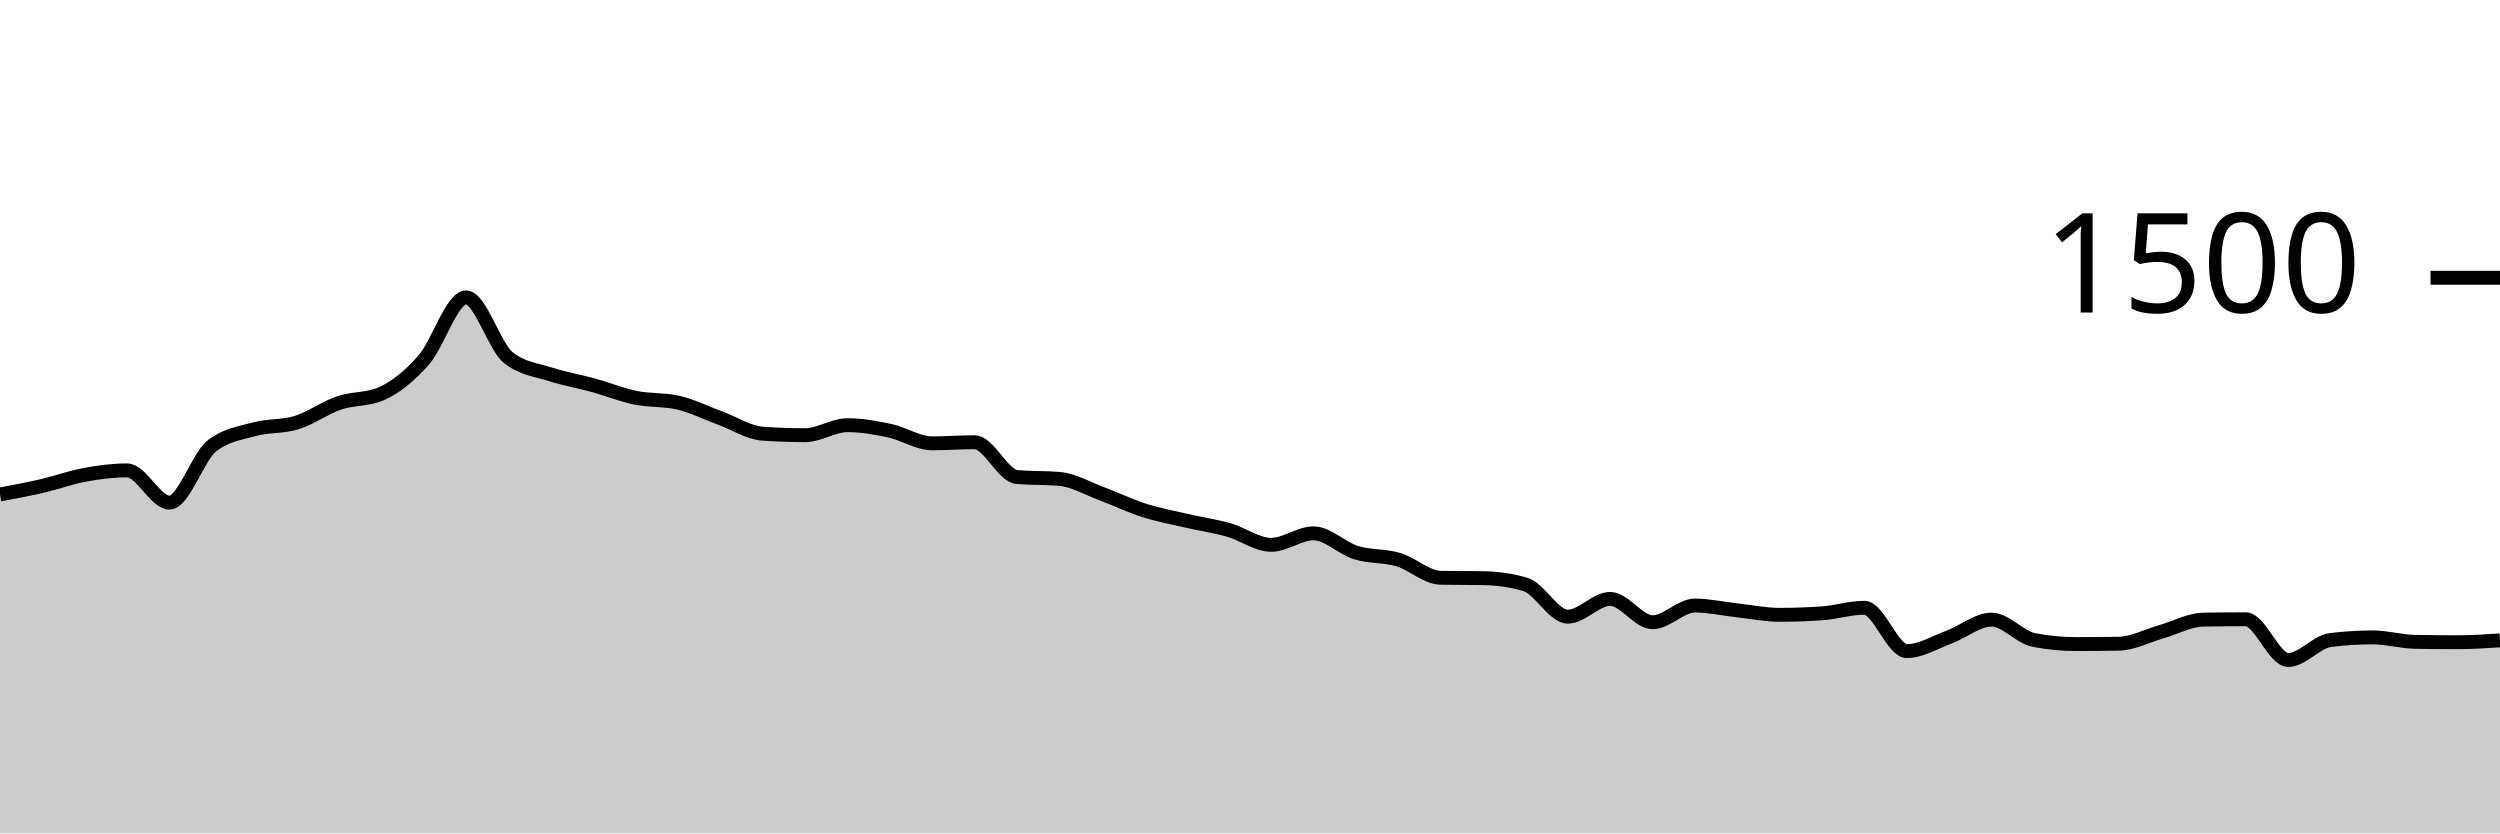
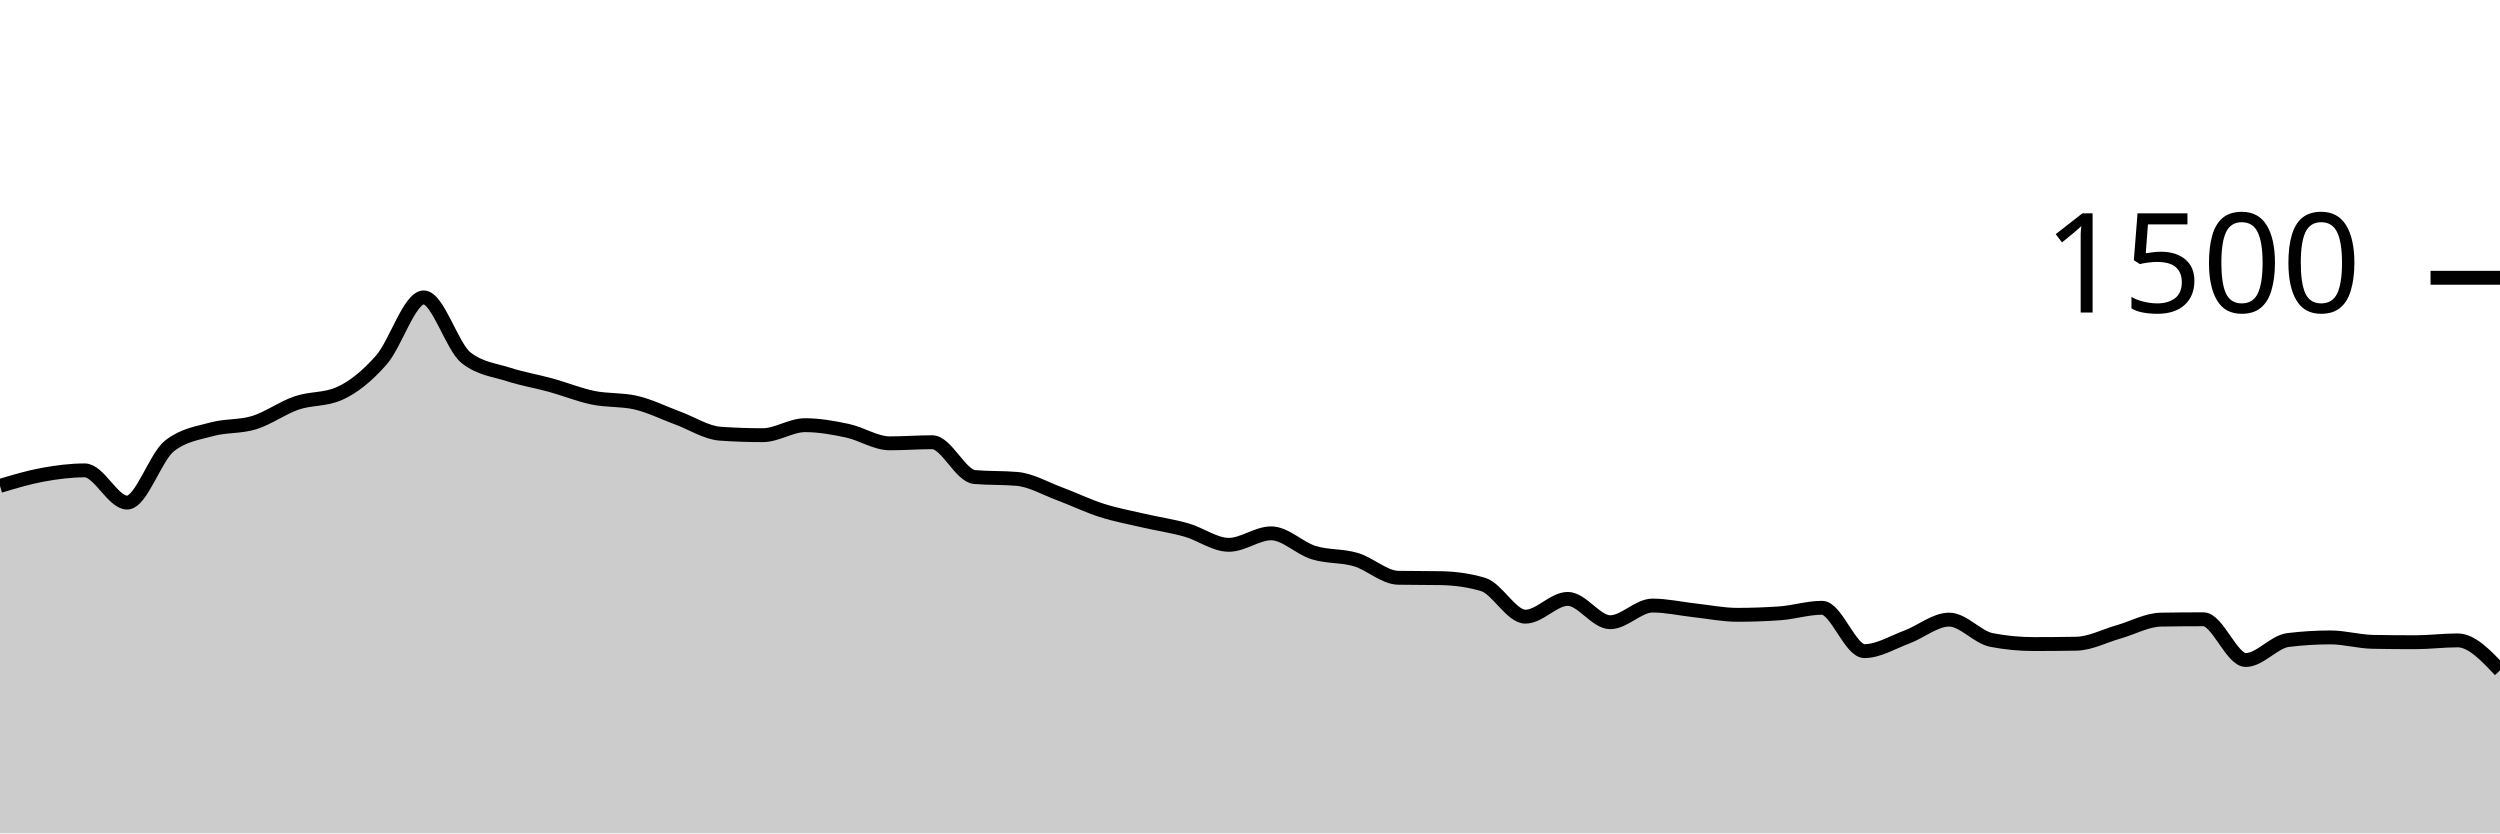
<svg xmlns="http://www.w3.org/2000/svg" viewBox="0 0 180 60">
  <g transform="translate(0,20)">
-     <path class="area" fill="rgba(0, 0, 0, 0.2)" d="M0,15.6C1.017,15.411,2.034,15.222,3.051,14.987C4.068,14.751,5.085,14.373,6.102,14.187C7.119,14,8.136,13.867,9.153,13.867C10.169,13.867,11.186,16.187,12.203,16.187C13.22,16.187,14.237,12.907,15.254,12.107C16.271,11.307,17.288,11.187,18.305,10.907C19.322,10.627,20.339,10.742,21.356,10.427C22.373,10.111,23.39,9.36,24.407,9.013C25.424,8.667,26.441,8.791,27.458,8.347C28.475,7.902,29.492,7.076,30.508,5.92C31.525,4.764,32.542,1.413,33.559,1.413C34.576,1.413,35.593,4.96,36.61,5.76C37.627,6.56,38.644,6.631,39.661,6.96C40.678,7.289,41.695,7.453,42.712,7.733C43.729,8.013,44.746,8.431,45.763,8.64C46.78,8.849,47.797,8.756,48.814,8.987C49.831,9.218,50.847,9.733,51.864,10.107C52.881,10.48,53.898,11.156,54.915,11.227C55.932,11.298,56.949,11.333,57.966,11.333C58.983,11.333,60,10.613,61.017,10.613C62.034,10.613,63.051,10.796,64.068,11.013C65.085,11.231,66.102,11.92,67.119,11.92C68.136,11.92,69.153,11.84,70.169,11.84C71.186,11.84,72.203,14.258,73.22,14.347C74.237,14.436,75.254,14.391,76.271,14.48C77.288,14.569,78.305,15.169,79.322,15.547C80.339,15.924,81.356,16.422,82.373,16.747C83.39,17.071,84.407,17.258,85.424,17.493C86.441,17.729,87.458,17.871,88.475,18.16C89.492,18.449,90.508,19.227,91.525,19.227C92.542,19.227,93.559,18.4,94.576,18.4C95.593,18.4,96.61,19.471,97.627,19.787C98.644,20.102,99.661,19.991,100.678,20.293C101.695,20.596,102.712,21.582,103.729,21.6C104.746,21.618,105.763,21.609,106.78,21.627C107.797,21.644,108.814,21.778,109.831,22.08C110.847,22.382,111.864,24.4,112.881,24.4C113.898,24.4,114.915,23.12,115.932,23.12C116.949,23.12,117.966,24.8,118.983,24.8C120,24.8,121.017,23.6,122.034,23.6C123.051,23.6,124.068,23.836,125.085,23.947C126.102,24.058,127.119,24.267,128.136,24.267C129.153,24.267,130.169,24.231,131.186,24.16C132.203,24.089,133.22,23.76,134.237,23.76C135.254,23.76,136.271,26.88,137.288,26.88C138.305,26.88,139.322,26.244,140.339,25.867C141.356,25.489,142.373,24.613,143.39,24.613C144.407,24.613,145.424,25.884,146.441,26.08C147.458,26.276,148.475,26.373,149.492,26.373C150.508,26.373,151.525,26.364,152.542,26.347C153.559,26.329,154.576,25.782,155.593,25.493C156.61,25.204,157.627,24.631,158.644,24.613C159.661,24.596,160.678,24.587,161.695,24.587C162.712,24.587,163.729,27.52,164.746,27.52C165.763,27.52,166.78,26.204,167.797,26.08C168.814,25.956,169.831,25.893,170.847,25.893C171.864,25.893,172.881,26.196,173.898,26.213C174.915,26.231,175.932,26.24,176.949,26.24C177.966,26.24,178.983,26.173,180,26.107L180,40C178.983,40,177.966,40,176.949,40C175.932,40,174.915,40,173.898,40C172.881,40,171.864,40,170.847,40C169.831,40,168.814,40,167.797,40C166.78,40,165.763,40,164.746,40C163.729,40,162.712,40,161.695,40C160.678,40,159.661,40,158.644,40C157.627,40,156.61,40,155.593,40C154.576,40,153.559,40,152.542,40C151.525,40,150.508,40,149.492,40C148.475,40,147.458,40,146.441,40C145.424,40,144.407,40,143.39,40C142.373,40,141.356,40,140.339,40C139.322,40,138.305,40,137.288,40C136.271,40,135.254,40,134.237,40C133.22,40,132.203,40,131.186,40C130.169,40,129.153,40,128.136,40C127.119,40,126.102,40,125.085,40C124.068,40,123.051,40,122.034,40C121.017,40,120,40,118.983,40C117.966,40,116.949,40,115.932,40C114.915,40,113.898,40,112.881,40C111.864,40,110.847,40,109.831,40C108.814,40,107.797,40,106.78,40C105.763,40,104.746,40,103.729,40C102.712,40,101.695,40,100.678,40C99.661,40,98.644,40,97.627,40C96.61,40,95.593,40,94.576,40C93.559,40,92.542,40,91.525,40C90.508,40,89.492,40,88.475,40C87.458,40,86.441,40,85.424,40C84.407,40,83.39,40,82.373,40C81.356,40,80.339,40,79.322,40C78.305,40,77.288,40,76.271,40C75.254,40,74.237,40,73.22,40C72.203,40,71.186,40,70.169,40C69.153,40,68.136,40,67.119,40C66.102,40,65.085,40,64.068,40C63.051,40,62.034,40,61.017,40C60,40,58.983,40,57.966,40C56.949,40,55.932,40,54.915,40C53.898,40,52.881,40,51.864,40C50.847,40,49.831,40,48.814,40C47.797,40,46.78,40,45.763,40C44.746,40,43.729,40,42.712,40C41.695,40,40.678,40,39.661,40C38.644,40,37.627,40,36.61,40C35.593,40,34.576,40,33.559,40C32.542,40,31.525,40,30.508,40C29.492,40,28.475,40,27.458,40C26.441,40,25.424,40,24.407,40C23.39,40,22.373,40,21.356,40C20.339,40,19.322,40,18.305,40C17.288,40,16.271,40,15.254,40C14.237,40,13.22,40,12.203,40C11.186,40,10.169,40,9.153,40C8.136,40,7.119,40,6.102,40C5.085,40,4.068,40,3.051,40C2.034,40,1.017,40,0,40Z" />
-     <path class="line" stroke="black" fill="none" d="M0,15.6C1.017,15.411,2.034,15.222,3.051,14.987C4.068,14.751,5.085,14.373,6.102,14.187C7.119,14,8.136,13.867,9.153,13.867C10.169,13.867,11.186,16.187,12.203,16.187C13.22,16.187,14.237,12.907,15.254,12.107C16.271,11.307,17.288,11.187,18.305,10.907C19.322,10.627,20.339,10.742,21.356,10.427C22.373,10.111,23.39,9.36,24.407,9.013C25.424,8.667,26.441,8.791,27.458,8.347C28.475,7.902,29.492,7.076,30.508,5.92C31.525,4.764,32.542,1.413,33.559,1.413C34.576,1.413,35.593,4.96,36.61,5.76C37.627,6.56,38.644,6.631,39.661,6.96C40.678,7.289,41.695,7.453,42.712,7.733C43.729,8.013,44.746,8.431,45.763,8.64C46.78,8.849,47.797,8.756,48.814,8.987C49.831,9.218,50.847,9.733,51.864,10.107C52.881,10.48,53.898,11.156,54.915,11.227C55.932,11.298,56.949,11.333,57.966,11.333C58.983,11.333,60,10.613,61.017,10.613C62.034,10.613,63.051,10.796,64.068,11.013C65.085,11.231,66.102,11.92,67.119,11.92C68.136,11.92,69.153,11.84,70.169,11.84C71.186,11.84,72.203,14.258,73.22,14.347C74.237,14.436,75.254,14.391,76.271,14.48C77.288,14.569,78.305,15.169,79.322,15.547C80.339,15.924,81.356,16.422,82.373,16.747C83.39,17.071,84.407,17.258,85.424,17.493C86.441,17.729,87.458,17.871,88.475,18.16C89.492,18.449,90.508,19.227,91.525,19.227C92.542,19.227,93.559,18.4,94.576,18.4C95.593,18.4,96.61,19.471,97.627,19.787C98.644,20.102,99.661,19.991,100.678,20.293C101.695,20.596,102.712,21.582,103.729,21.6C104.746,21.618,105.763,21.609,106.78,21.627C107.797,21.644,108.814,21.778,109.831,22.08C110.847,22.382,111.864,24.4,112.881,24.4C113.898,24.4,114.915,23.12,115.932,23.12C116.949,23.12,117.966,24.8,118.983,24.8C120,24.8,121.017,23.6,122.034,23.6C123.051,23.6,124.068,23.836,125.085,23.947C126.102,24.058,127.119,24.267,128.136,24.267C129.153,24.267,130.169,24.231,131.186,24.16C132.203,24.089,133.22,23.76,134.237,23.76C135.254,23.76,136.271,26.88,137.288,26.88C138.305,26.88,139.322,26.244,140.339,25.867C141.356,25.489,142.373,24.613,143.39,24.613C144.407,24.613,145.424,25.884,146.441,26.08C147.458,26.276,148.475,26.373,149.492,26.373C150.508,26.373,151.525,26.364,152.542,26.347C153.559,26.329,154.576,25.782,155.593,25.493C156.61,25.204,157.627,24.631,158.644,24.613C159.661,24.596,160.678,24.587,161.695,24.587C162.712,24.587,163.729,27.52,164.746,27.52C165.763,27.52,166.78,26.204,167.797,26.08C168.814,25.956,169.831,25.893,170.847,25.893C171.864,25.893,172.881,26.196,173.898,26.213C174.915,26.231,175.932,26.24,176.949,26.24C177.966,26.24,178.983,26.173,180,26.107" />
+     <path class="area" fill="rgba(0, 0, 0, 0.2)" d="M0,14.987C1.017,14.68,2.034,14.373,3.051,14.187C4.068,14,5.085,13.867,6.102,13.867C7.119,13.867,8.136,16.187,9.153,16.187C10.169,16.187,11.186,12.907,12.203,12.107C13.22,11.307,14.237,11.187,15.254,10.907C16.271,10.627,17.288,10.742,18.305,10.427C19.322,10.111,20.339,9.36,21.356,9.013C22.373,8.667,23.39,8.791,24.407,8.347C25.424,7.902,26.441,7.076,27.458,5.92C28.475,4.764,29.492,1.413,30.508,1.413C31.525,1.413,32.542,4.96,33.559,5.76C34.576,6.56,35.593,6.631,36.61,6.96C37.627,7.289,38.644,7.453,39.661,7.733C40.678,8.013,41.695,8.431,42.712,8.64C43.729,8.849,44.746,8.756,45.763,8.987C46.78,9.218,47.797,9.733,48.814,10.107C49.831,10.48,50.847,11.156,51.864,11.227C52.881,11.298,53.898,11.333,54.915,11.333C55.932,11.333,56.949,10.613,57.966,10.613C58.983,10.613,60,10.796,61.017,11.013C62.034,11.231,63.051,11.92,64.068,11.92C65.085,11.92,66.102,11.84,67.119,11.84C68.136,11.84,69.153,14.258,70.169,14.347C71.186,14.436,72.203,14.391,73.22,14.48C74.237,14.569,75.254,15.169,76.271,15.547C77.288,15.924,78.305,16.422,79.322,16.747C80.339,17.071,81.356,17.258,82.373,17.493C83.39,17.729,84.407,17.871,85.424,18.16C86.441,18.449,87.458,19.227,88.475,19.227C89.492,19.227,90.508,18.4,91.525,18.4C92.542,18.4,93.559,19.471,94.576,19.787C95.593,20.102,96.61,19.991,97.627,20.293C98.644,20.596,99.661,21.582,100.678,21.6C101.695,21.618,102.712,21.609,103.729,21.627C104.746,21.644,105.763,21.778,106.78,22.08C107.797,22.382,108.814,24.4,109.831,24.4C110.847,24.4,111.864,23.12,112.881,23.12C113.898,23.12,114.915,24.8,115.932,24.8C116.949,24.8,117.966,23.6,118.983,23.6C120,23.6,121.017,23.836,122.034,23.947C123.051,24.058,124.068,24.267,125.085,24.267C126.102,24.267,127.119,24.231,128.136,24.16C129.153,24.089,130.169,23.76,131.186,23.76C132.203,23.76,133.22,26.88,134.237,26.88C135.254,26.88,136.271,26.244,137.288,25.867C138.305,25.489,139.322,24.613,140.339,24.613C141.356,24.613,142.373,25.884,143.39,26.08C144.407,26.276,145.424,26.373,146.441,26.373C147.458,26.373,148.475,26.364,149.492,26.347C150.508,26.329,151.525,25.782,152.542,25.493C153.559,25.204,154.576,24.631,155.593,24.613C156.61,24.596,157.627,24.587,158.644,24.587C159.661,24.587,160.678,27.52,161.695,27.52C162.712,27.52,163.729,26.204,164.746,26.08C165.763,25.956,166.78,25.893,167.797,25.893C168.814,25.893,169.831,26.196,170.847,26.213C171.864,26.231,172.881,26.24,173.898,26.24C174.915,26.24,175.932,26.107,176.949,26.107C177.966,26.107,178.983,27.187,180,28.267L180,40C178.983,40,177.966,40,176.949,40C175.932,40,174.915,40,173.898,40C172.881,40,171.864,40,170.847,40C169.831,40,168.814,40,167.797,40C166.78,40,165.763,40,164.746,40C163.729,40,162.712,40,161.695,40C160.678,40,159.661,40,158.644,40C157.627,40,156.61,40,155.593,40C154.576,40,153.559,40,152.542,40C151.525,40,150.508,40,149.492,40C148.475,40,147.458,40,146.441,40C145.424,40,144.407,40,143.39,40C142.373,40,141.356,40,140.339,40C139.322,40,138.305,40,137.288,40C136.271,40,135.254,40,134.237,40C133.22,40,132.203,40,131.186,40C130.169,40,129.153,40,128.136,40C127.119,40,126.102,40,125.085,40C124.068,40,123.051,40,122.034,40C121.017,40,120,40,118.983,40C117.966,40,116.949,40,115.932,40C114.915,40,113.898,40,112.881,40C111.864,40,110.847,40,109.831,40C108.814,40,107.797,40,106.78,40C105.763,40,104.746,40,103.729,40C102.712,40,101.695,40,100.678,40C99.661,40,98.644,40,97.627,40C96.61,40,95.593,40,94.576,40C93.559,40,92.542,40,91.525,40C90.508,40,89.492,40,88.475,40C87.458,40,86.441,40,85.424,40C84.407,40,83.39,40,82.373,40C81.356,40,80.339,40,79.322,40C78.305,40,77.288,40,76.271,40C75.254,40,74.237,40,73.22,40C72.203,40,71.186,40,70.169,40C69.153,40,68.136,40,67.119,40C66.102,40,65.085,40,64.068,40C63.051,40,62.034,40,61.017,40C60,40,58.983,40,57.966,40C56.949,40,55.932,40,54.915,40C53.898,40,52.881,40,51.864,40C50.847,40,49.831,40,48.814,40C47.797,40,46.78,40,45.763,40C44.746,40,43.729,40,42.712,40C41.695,40,40.678,40,39.661,40C38.644,40,37.627,40,36.61,40C35.593,40,34.576,40,33.559,40C32.542,40,31.525,40,30.508,40C29.492,40,28.475,40,27.458,40C26.441,40,25.424,40,24.407,40C23.39,40,22.373,40,21.356,40C20.339,40,19.322,40,18.305,40C17.288,40,16.271,40,15.254,40C14.237,40,13.22,40,12.203,40C11.186,40,10.169,40,9.153,40C8.136,40,7.119,40,6.102,40C5.085,40,4.068,40,3.051,40C2.034,40,1.017,40,0,40Z" />
+     <path class="line" stroke="black" fill="none" d="M0,14.987C1.017,14.68,2.034,14.373,3.051,14.187C4.068,14,5.085,13.867,6.102,13.867C7.119,13.867,8.136,16.187,9.153,16.187C10.169,16.187,11.186,12.907,12.203,12.107C13.22,11.307,14.237,11.187,15.254,10.907C16.271,10.627,17.288,10.742,18.305,10.427C19.322,10.111,20.339,9.36,21.356,9.013C22.373,8.667,23.39,8.791,24.407,8.347C25.424,7.902,26.441,7.076,27.458,5.92C28.475,4.764,29.492,1.413,30.508,1.413C31.525,1.413,32.542,4.96,33.559,5.76C34.576,6.56,35.593,6.631,36.61,6.96C37.627,7.289,38.644,7.453,39.661,7.733C40.678,8.013,41.695,8.431,42.712,8.64C43.729,8.849,44.746,8.756,45.763,8.987C46.78,9.218,47.797,9.733,48.814,10.107C49.831,10.48,50.847,11.156,51.864,11.227C52.881,11.298,53.898,11.333,54.915,11.333C55.932,11.333,56.949,10.613,57.966,10.613C58.983,10.613,60,10.796,61.017,11.013C62.034,11.231,63.051,11.92,64.068,11.92C65.085,11.92,66.102,11.84,67.119,11.84C68.136,11.84,69.153,14.258,70.169,14.347C71.186,14.436,72.203,14.391,73.22,14.48C74.237,14.569,75.254,15.169,76.271,15.547C77.288,15.924,78.305,16.422,79.322,16.747C80.339,17.071,81.356,17.258,82.373,17.493C83.39,17.729,84.407,17.871,85.424,18.16C86.441,18.449,87.458,19.227,88.475,19.227C89.492,19.227,90.508,18.4,91.525,18.4C92.542,18.4,93.559,19.471,94.576,19.787C95.593,20.102,96.61,19.991,97.627,20.293C98.644,20.596,99.661,21.582,100.678,21.6C101.695,21.618,102.712,21.609,103.729,21.627C104.746,21.644,105.763,21.778,106.78,22.08C107.797,22.382,108.814,24.4,109.831,24.4C110.847,24.4,111.864,23.12,112.881,23.12C113.898,23.12,114.915,24.8,115.932,24.8C116.949,24.8,117.966,23.6,118.983,23.6C120,23.6,121.017,23.836,122.034,23.947C123.051,24.058,124.068,24.267,125.085,24.267C126.102,24.267,127.119,24.231,128.136,24.16C129.153,24.089,130.169,23.76,131.186,23.76C132.203,23.76,133.22,26.88,134.237,26.88C135.254,26.88,136.271,26.244,137.288,25.867C138.305,25.489,139.322,24.613,140.339,24.613C141.356,24.613,142.373,25.884,143.39,26.08C144.407,26.276,145.424,26.373,146.441,26.373C147.458,26.373,148.475,26.364,149.492,26.347C150.508,26.329,151.525,25.782,152.542,25.493C153.559,25.204,154.576,24.631,155.593,24.613C156.61,24.596,157.627,24.587,158.644,24.587C159.661,24.587,160.678,27.52,161.695,27.52C162.712,27.52,163.729,26.204,164.746,26.08C165.763,25.956,166.78,25.893,167.797,25.893C168.814,25.893,169.831,26.196,170.847,26.213C171.864,26.231,172.881,26.24,173.898,26.24C174.915,26.24,175.932,26.107,176.949,26.107C177.966,26.107,178.983,27.187,180,28.267" />
    <path class="axis-ceiling" stroke-width="1" stroke="black" fill="none" d="M175,0L180,0" />
    <text class="axis-ceiling-label" font-family="sans-serif" text-anchor="end" font-size="10px" x="170" y="2.5">1500</text>
  </g>
</svg>
